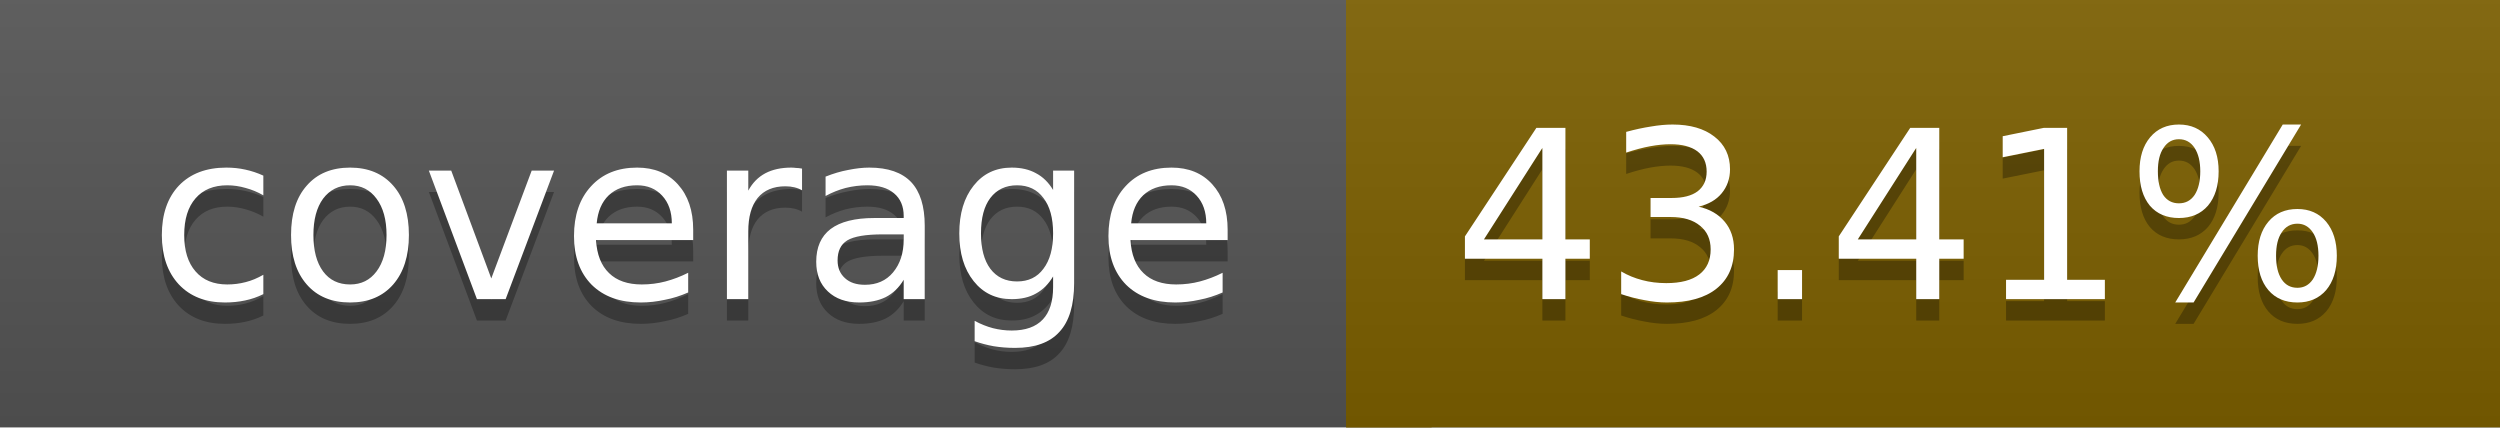
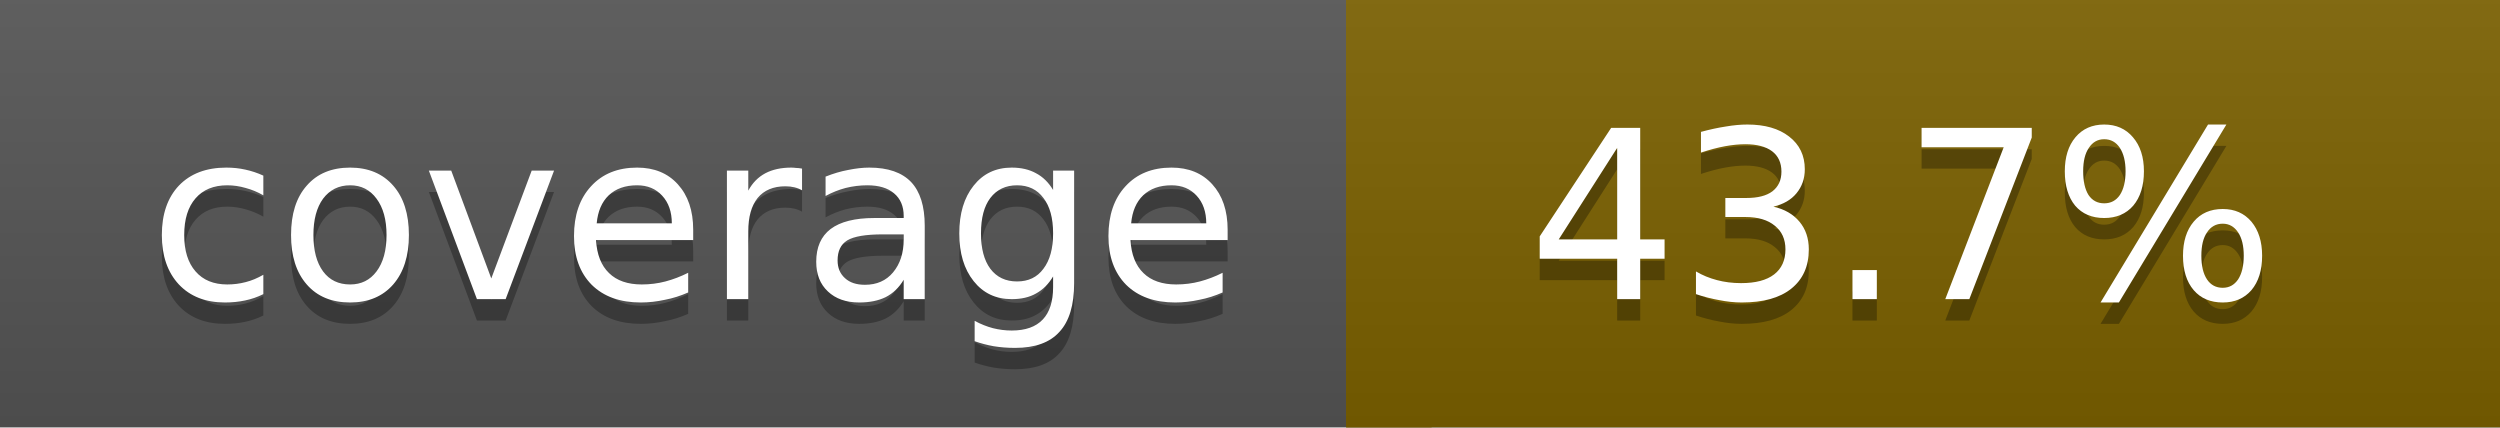
<svg xmlns="http://www.w3.org/2000/svg" width="117" height="20">
  <linearGradient id="a" x2="0" y2="100%">
    <stop offset="0" stop-color="#bbb" stop-opacity=".1" />
    <stop offset="1" stop-opacity=".1" />
  </linearGradient>
  <rect rx="0" width="117" height="20" fill="#555" />
-   <rect rx="0" x="63" width="54" height="20" fill="#7d6000" />
-   <path fill="#7d6000" d="M63 0h4v20h-4z" />
+   <rect rx="0" x="63" width="54" height="20" fill="#7c6100" />
+   <path fill="#7c6100" d="M63 0h4v20h-4z" />
  <rect rx="0" width="117" height="20" fill="url(#a)" />
  <g fill="#fff" text-anchor="middle" font-family="DejaVu Sans,Verdana,Geneva,sans-serif" font-size="11">
    <text x="32.5" y="15" fill="#010101" fill-opacity=".3">coverage</text>
    <text x="32.5" y="14">coverage</text>
-     <text x="89" y="15" fill="#010101" fill-opacity=".3">43.41%</text>
-     <text x="89" y="14">43.41%</text>
+     <text x="89" y="15" fill="#010101" fill-opacity=".3">43.7%</text>
+     <text x="89" y="14">43.7%</text>
  </g>
</svg>
